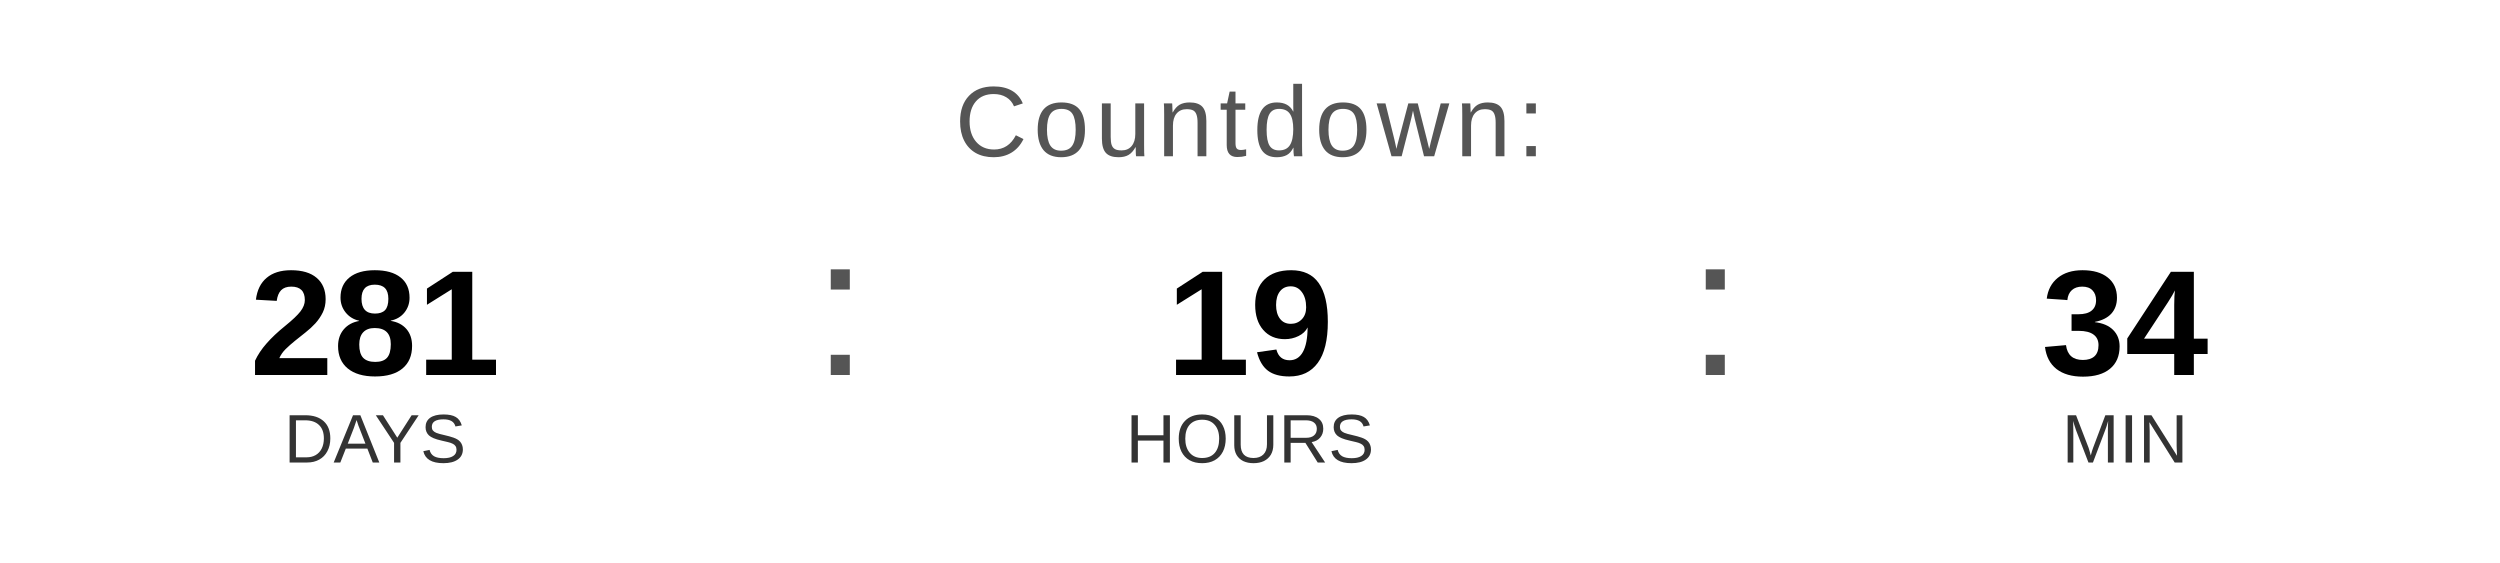
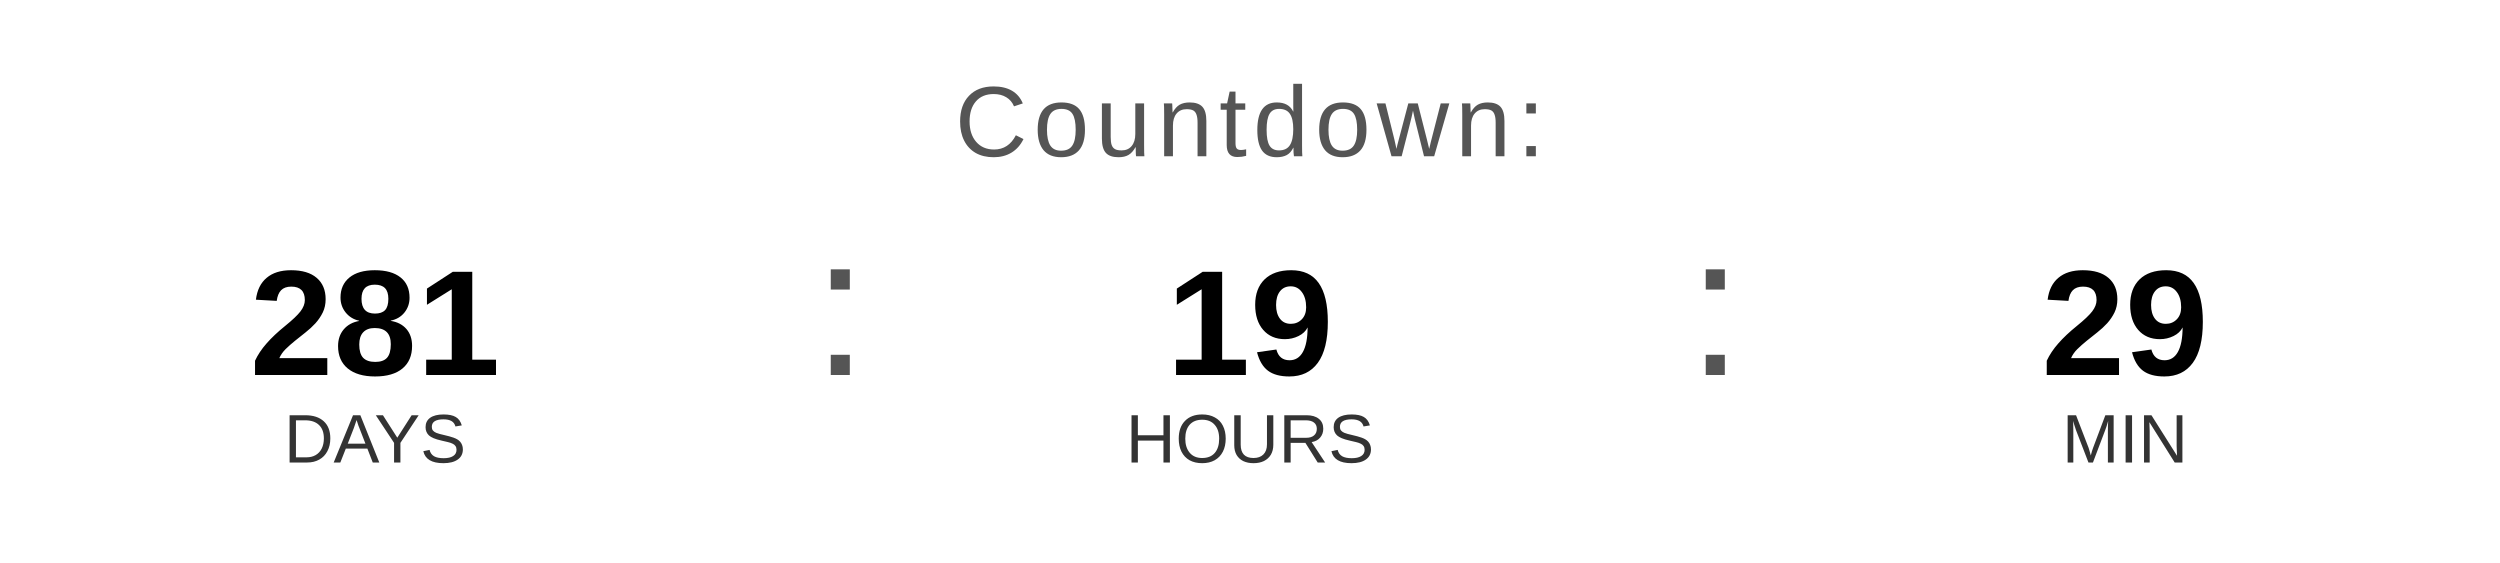
<svg xmlns="http://www.w3.org/2000/svg" width="400" height="90" viewBox="0 0 400 90">
  <text x="200" y="25" font-family="Arial, Helvetica, sans-serif" font-size="16" fill="#555555" text-anchor="middle" letter-spacing="1">
    Countdown:
  </text>
  <text x="60" y="60" font-family="Arial, Helvetica, sans-serif" font-size="24" font-weight="bold" fill="#000000" text-anchor="middle">281</text>
  <text x="60" y="74" font-family="Arial, Helvetica, sans-serif" font-size="11" fill="#333333" text-anchor="middle">DAYS</text>
  <text x="130" y="60" font-family="Arial, sans-serif" font-size="32" fill="#555555">:</text>
  <text x="200" y="60" font-family="Arial, Helvetica, sans-serif" font-size="24" font-weight="bold" fill="#000000" text-anchor="middle">19</text>
  <text x="200" y="74" font-family="Arial, Helvetica, sans-serif" font-size="11" fill="#333333" text-anchor="middle">HOURS</text>
  <text x="270" y="60" font-family="Arial, sans-serif" font-size="32" fill="#555555">:</text>
-   <text x="340" y="60" font-family="Arial, Helvetica, sans-serif" font-size="24" font-weight="bold" fill="#000000" text-anchor="middle">34</text>
+   <text x="340" y="60" font-family="Arial, Helvetica, sans-serif" font-size="24" font-weight="bold" fill="#000000" text-anchor="middle">29</text>
  <text x="340" y="74" font-family="Arial, Helvetica, sans-serif" font-size="11" fill="#333333" text-anchor="middle">MIN</text>
</svg>
